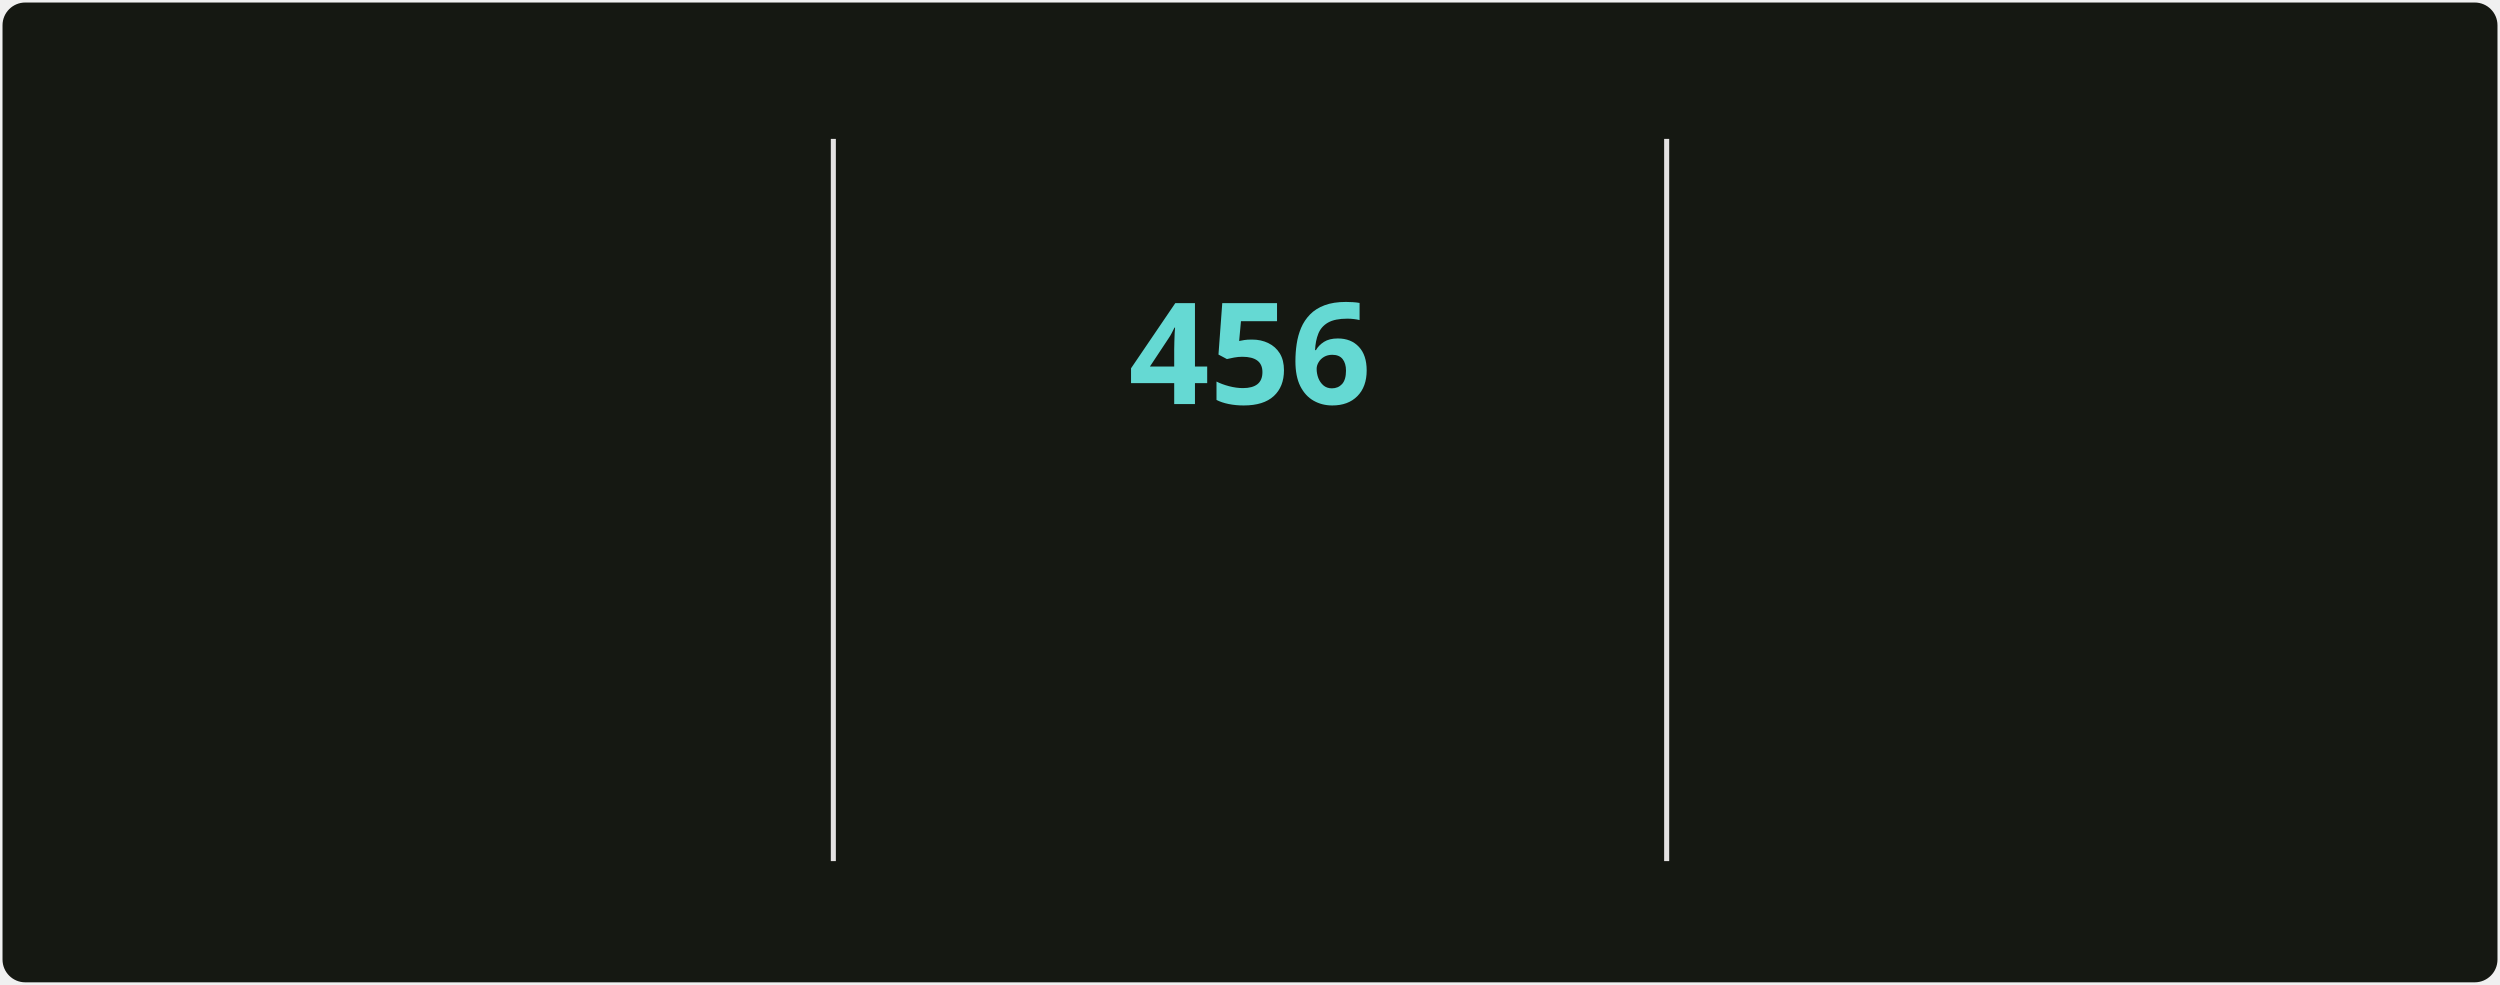
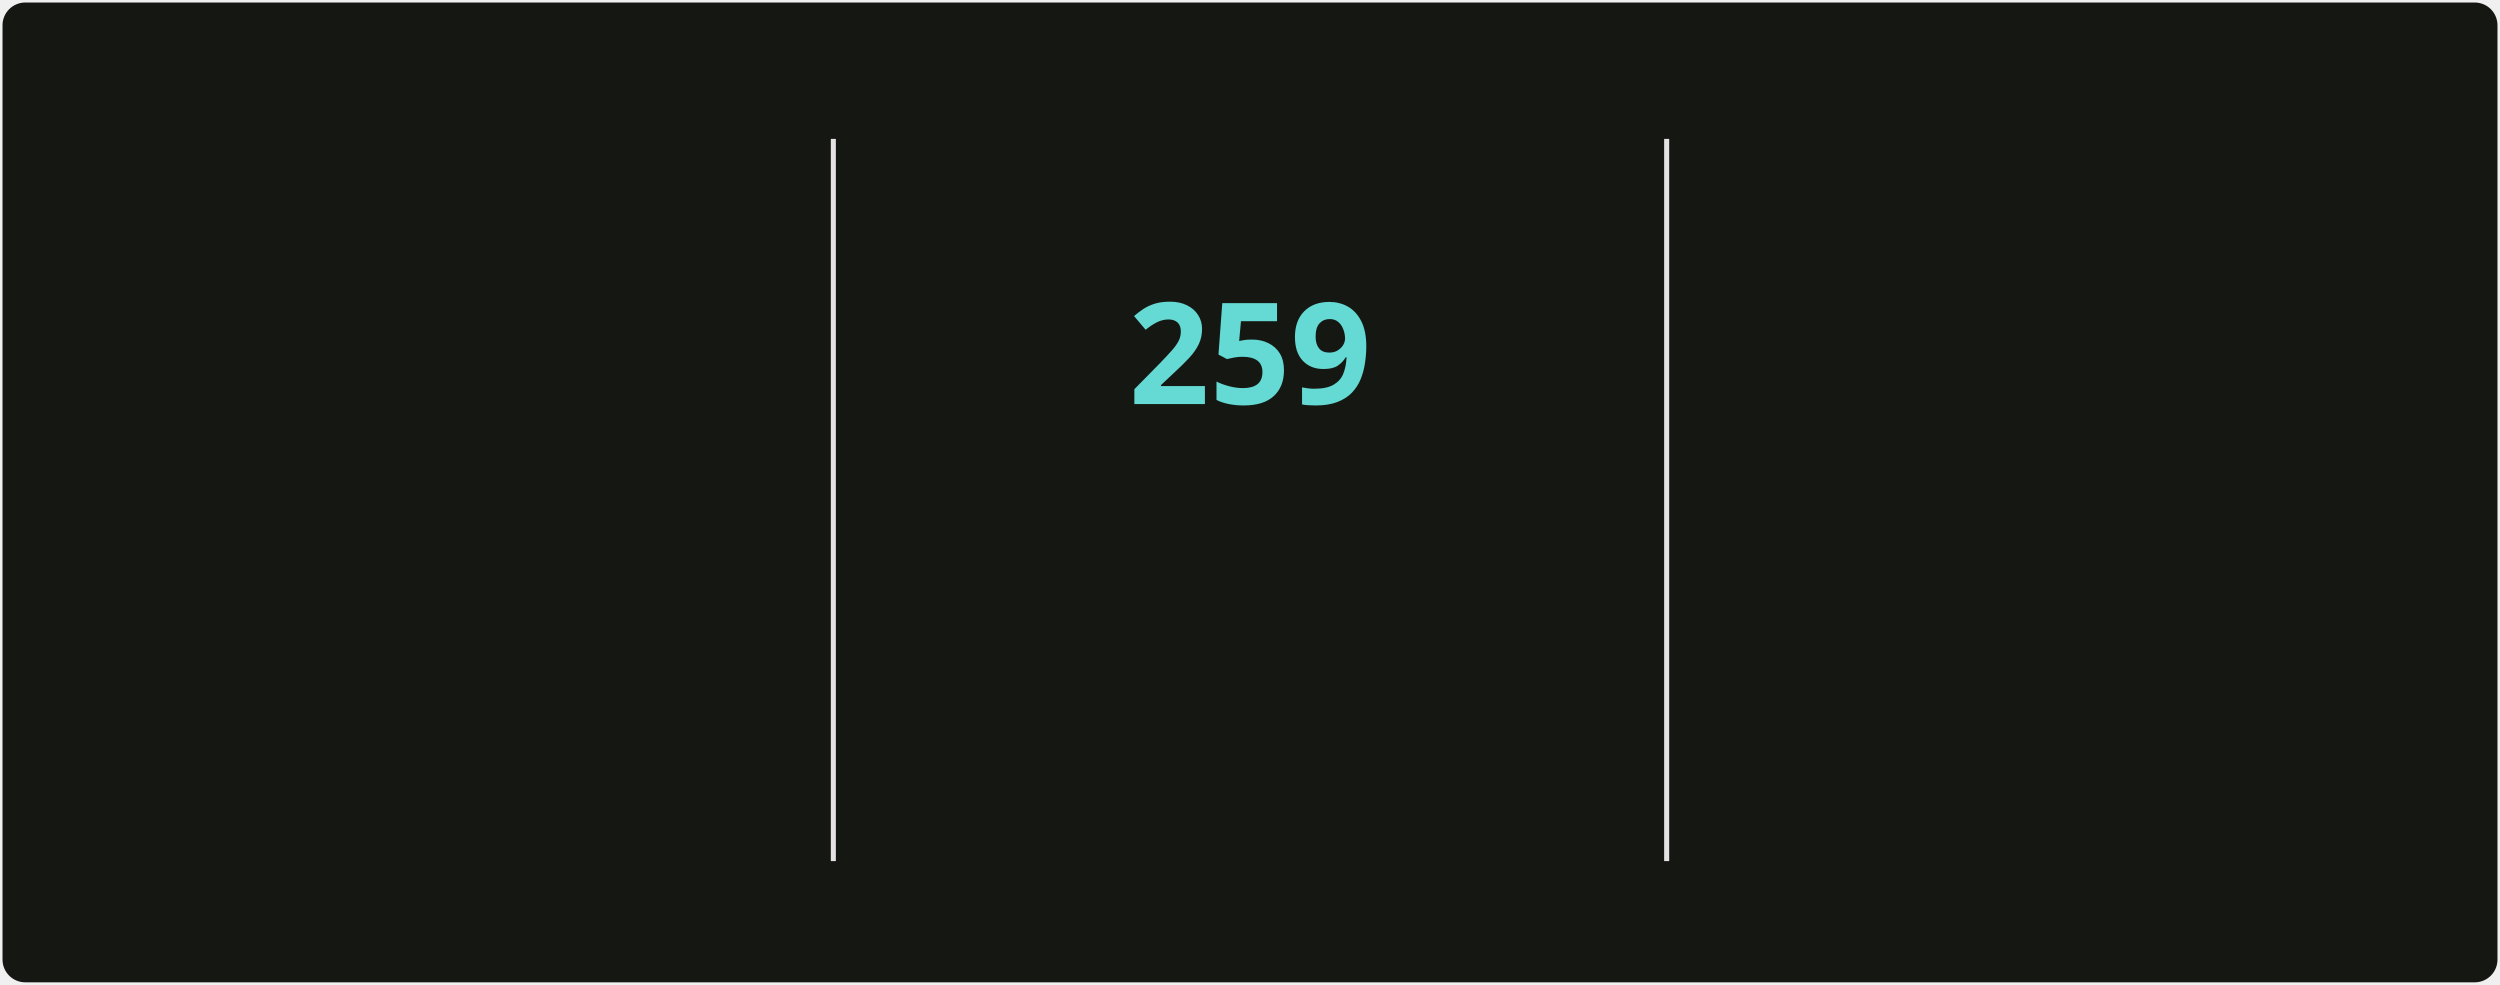
<svg xmlns="http://www.w3.org/2000/svg" style="isolation: isolate" viewBox="0 0 495 195" width="495px" height="195px" direction="ltr">
  <style>
            @keyframes currstreak {
                0% { font-size: 3px; opacity: 0.2; }
                80% { font-size: 34px; opacity: 1; }
                100% { font-size: 28px; opacity: 1; }
            }
            @keyframes fadein {
                0% { opacity: 0; }
                100% { opacity: 1; }
            }
        </style>
  <defs>
    <clipPath id="outer_rectangle">
      <rect width="495" height="195" rx="4.5" />
    </clipPath>
    <mask id="mask_out_ring_behind_fire">
      <rect width="495" height="195" fill="white" />
      <ellipse id="mask-ellipse" cx="247.5" cy="32" rx="13" ry="18" fill="black" />
    </mask>
  </defs>
  <g clip-path="url(#outer_rectangle)">
    <g style="isolation: isolate">
      <rect stroke="#000000" stroke-opacity="0" fill="#151812" rx="4.5" x="0.5" y="0.5" width="494" height="194" />
    </g>
    <g style="isolation: isolate">
      <line x1="165" y1="28" x2="165" y2="170" vector-effect="non-scaling-stroke" stroke-width="1" stroke="#E4E2E2" stroke-linejoin="miter" stroke-linecap="square" stroke-miterlimit="3" />
      <line x1="330" y1="28" x2="330" y2="170" vector-effect="non-scaling-stroke" stroke-width="1" stroke="#E4E2E2" stroke-linejoin="miter" stroke-linecap="square" stroke-miterlimit="3" />
    </g>
    <g style="isolation: isolate">
      <g transform="translate(82.5, 48)">
        <text x="0" y="32" stroke-width="0" text-anchor="middle" fill="#c8cbbf" stroke="none" font-family="&quot;Segoe UI&quot;, Ubuntu, sans-serif" font-weight="700" font-size="28px" font-style="normal" style="opacity: 0; animation: fadein 0.5s linear forwards 0.6s">
-                         5,167
+                         3,037
                    </text>
      </g>
      <g transform="translate(82.5, 84)">
        <text x="0" y="32" stroke-width="0" text-anchor="middle" fill="#9da194" stroke="none" font-family="&quot;Segoe UI&quot;, Ubuntu, sans-serif" font-weight="400" font-size="14px" font-style="normal" style="opacity: 0; animation: fadein 0.5s linear forwards 0.7s">
                        Total Contributions
                    </text>
      </g>
      <g transform="translate(82.5, 114)">
        <text x="0" y="32" stroke-width="0" text-anchor="middle" fill="#9da194" stroke="none" font-family="&quot;Segoe UI&quot;, Ubuntu, sans-serif" font-weight="400" font-size="12px" font-style="normal" style="opacity: 0; animation: fadein 0.5s linear forwards 0.8s">
-                         May 2, 2025 - Present
+                         Jan 1 - Present
                    </text>
      </g>
    </g>
    <g style="isolation: isolate">
      <g transform="translate(247.5, 108)">
        <text x="0" y="32" stroke-width="0" text-anchor="middle" fill="#c8cbbf" stroke="none" font-family="&quot;Segoe UI&quot;, Ubuntu, sans-serif" font-weight="700" font-size="14px" font-style="normal" style="opacity: 0; animation: fadein 0.5s linear forwards 0.9s">
                        Current Streak
                    </text>
      </g>
      <g transform="translate(247.5, 145)">
        <text x="0" y="21" stroke-width="0" text-anchor="middle" fill="#9da194" stroke="none" font-family="&quot;Segoe UI&quot;, Ubuntu, sans-serif" font-weight="400" font-size="12px" font-style="normal" style="opacity: 0; animation: fadein 0.5s linear forwards 0.9s">
-                         Jun 18, 2025 - Sep 16
+                         Jan 1 - Sep 16
                    </text>
      </g>
      <g mask="url(#mask_out_ring_behind_fire)">
        <circle cx="247.5" cy="71" r="40" fill="none" stroke="#d7f25a" stroke-width="5" style="opacity: 0; animation: fadein 0.5s linear forwards 0.4s" />
      </g>
      <g transform="translate(247.5, 19.5)" stroke-opacity="0" style="opacity: 0; animation: fadein 0.5s linear forwards 0.6s">
        <path d="M -12 -0.5 L 15 -0.5 L 15 23.5 L -12 23.5 L -12 -0.5 Z" fill="none" />
        <path d="M 1.5 0.67 C 1.5 0.67 2.24 3.32 2.24 5.47 C 2.24 7.53 0.89 9.2 -1.17 9.2 C -3.23 9.2 -4.79 7.53 -4.79 5.47 L -4.76 5.11 C -6.78 7.51 -8 10.62 -8 13.99 C -8 18.41 -4.42 22 0 22 C 4.42 22 8 18.41 8 13.99 C 8 8.6 5.41 3.79 1.5 0.67 Z M -0.29 19 C -2.07 19 -3.51 17.6 -3.51 15.86 C -3.51 14.24 -2.46 13.1 -0.7 12.74 C 1.07 12.38 2.9 11.53 3.92 10.16 C 4.31 11.45 4.51 12.81 4.51 14.2 C 4.51 16.85 2.36 19 -0.29 19 Z" fill="#ff6a3d" stroke-opacity="0" />
      </g>
      <g transform="translate(247.5, 48)">
        <text x="0" y="32" stroke-width="0" text-anchor="middle" fill="#65d9d3" stroke="none" font-family="&quot;Segoe UI&quot;, Ubuntu, sans-serif" font-weight="700" font-size="28px" font-style="normal" style="animation: currstreak 0.6s linear forwards">
-                         456
+                         259
                    </text>
      </g>
    </g>
    <g style="isolation: isolate">
      <g transform="translate(412.5, 48)">
        <text x="0" y="32" stroke-width="0" text-anchor="middle" fill="#c8cbbf" stroke="none" font-family="&quot;Segoe UI&quot;, Ubuntu, sans-serif" font-weight="700" font-size="28px" font-style="normal" style="opacity: 0; animation: fadein 0.5s linear forwards 1.2s">
-                         456
+                         259
                    </text>
      </g>
      <g transform="translate(412.5, 84)">
        <text x="0" y="32" stroke-width="0" text-anchor="middle" fill="#9da194" stroke="none" font-family="&quot;Segoe UI&quot;, Ubuntu, sans-serif" font-weight="400" font-size="14px" font-style="normal" style="opacity: 0; animation: fadein 0.5s linear forwards 1.3s">
                        Longest Streak
                    </text>
      </g>
      <g transform="translate(412.5, 114)">
        <text x="0" y="32" stroke-width="0" text-anchor="middle" fill="#9da194" stroke="none" font-family="&quot;Segoe UI&quot;, Ubuntu, sans-serif" font-weight="400" font-size="12px" font-style="normal" style="opacity: 0; animation: fadein 0.5s linear forwards 1.4s">
-                         Jun 18, 2025 - Sep 16
+                         Jan 1 - Sep 16
                    </text>
      </g>
    </g>
  </g>
</svg>
